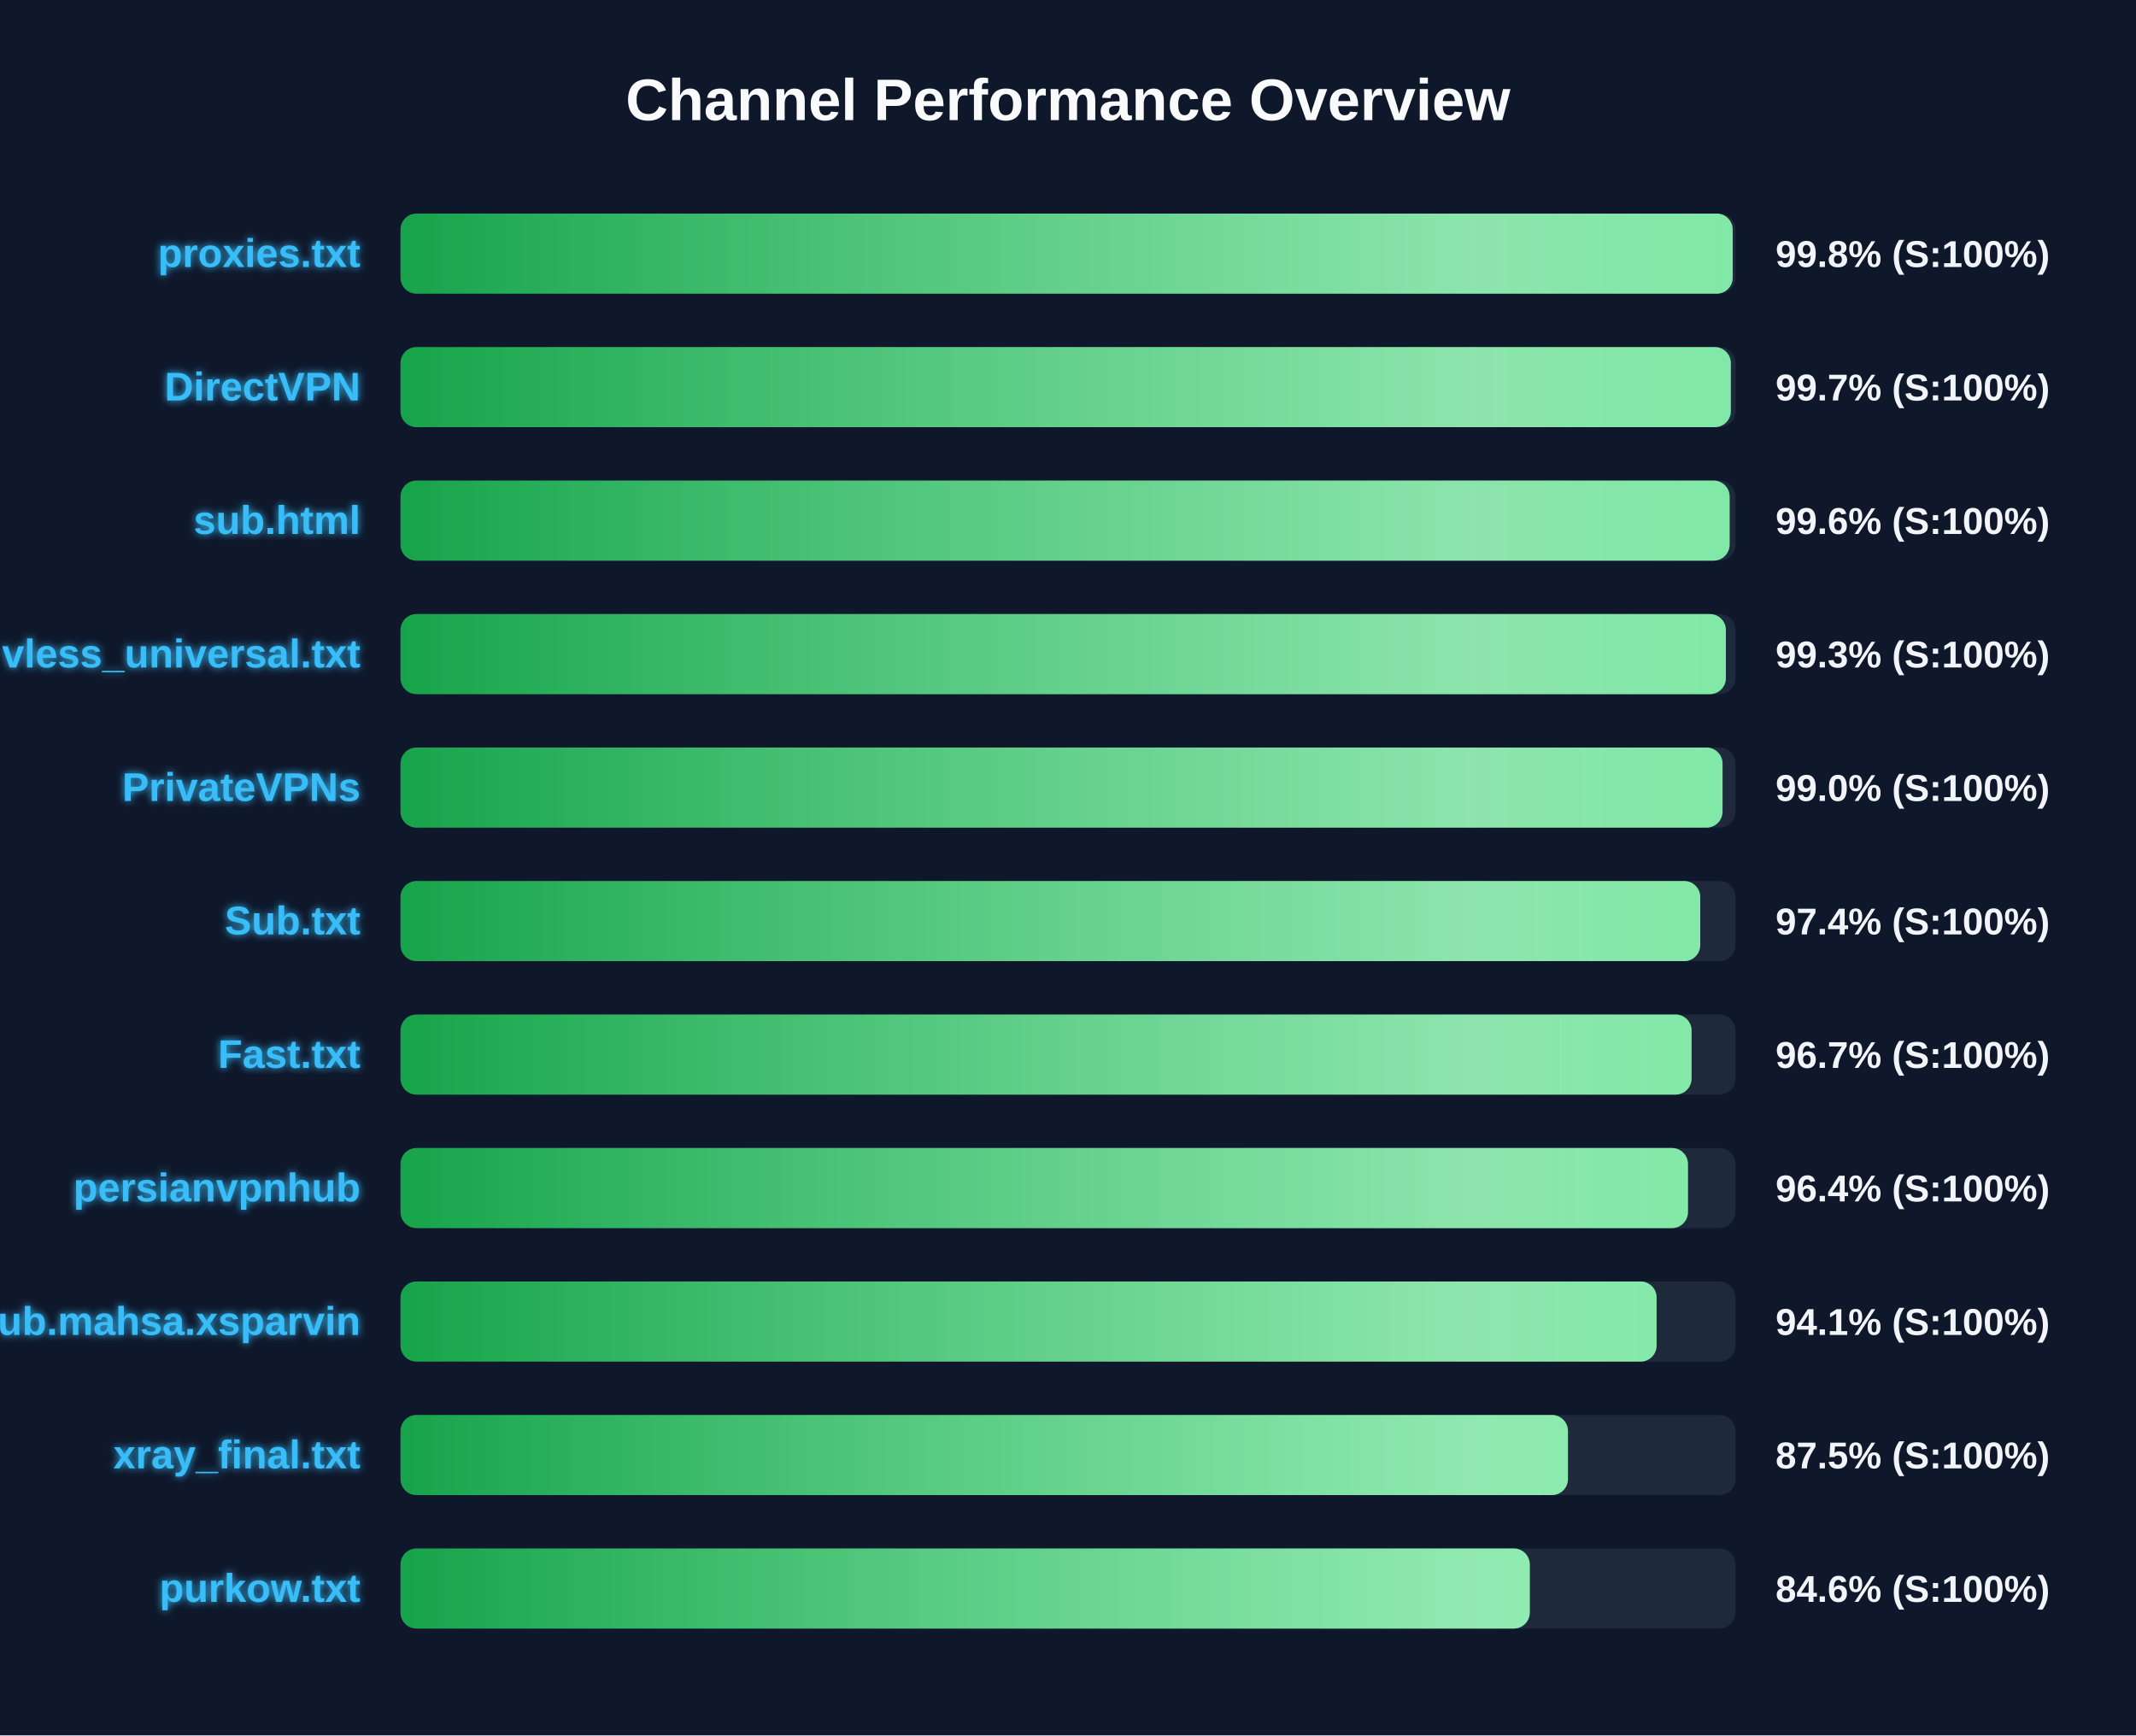
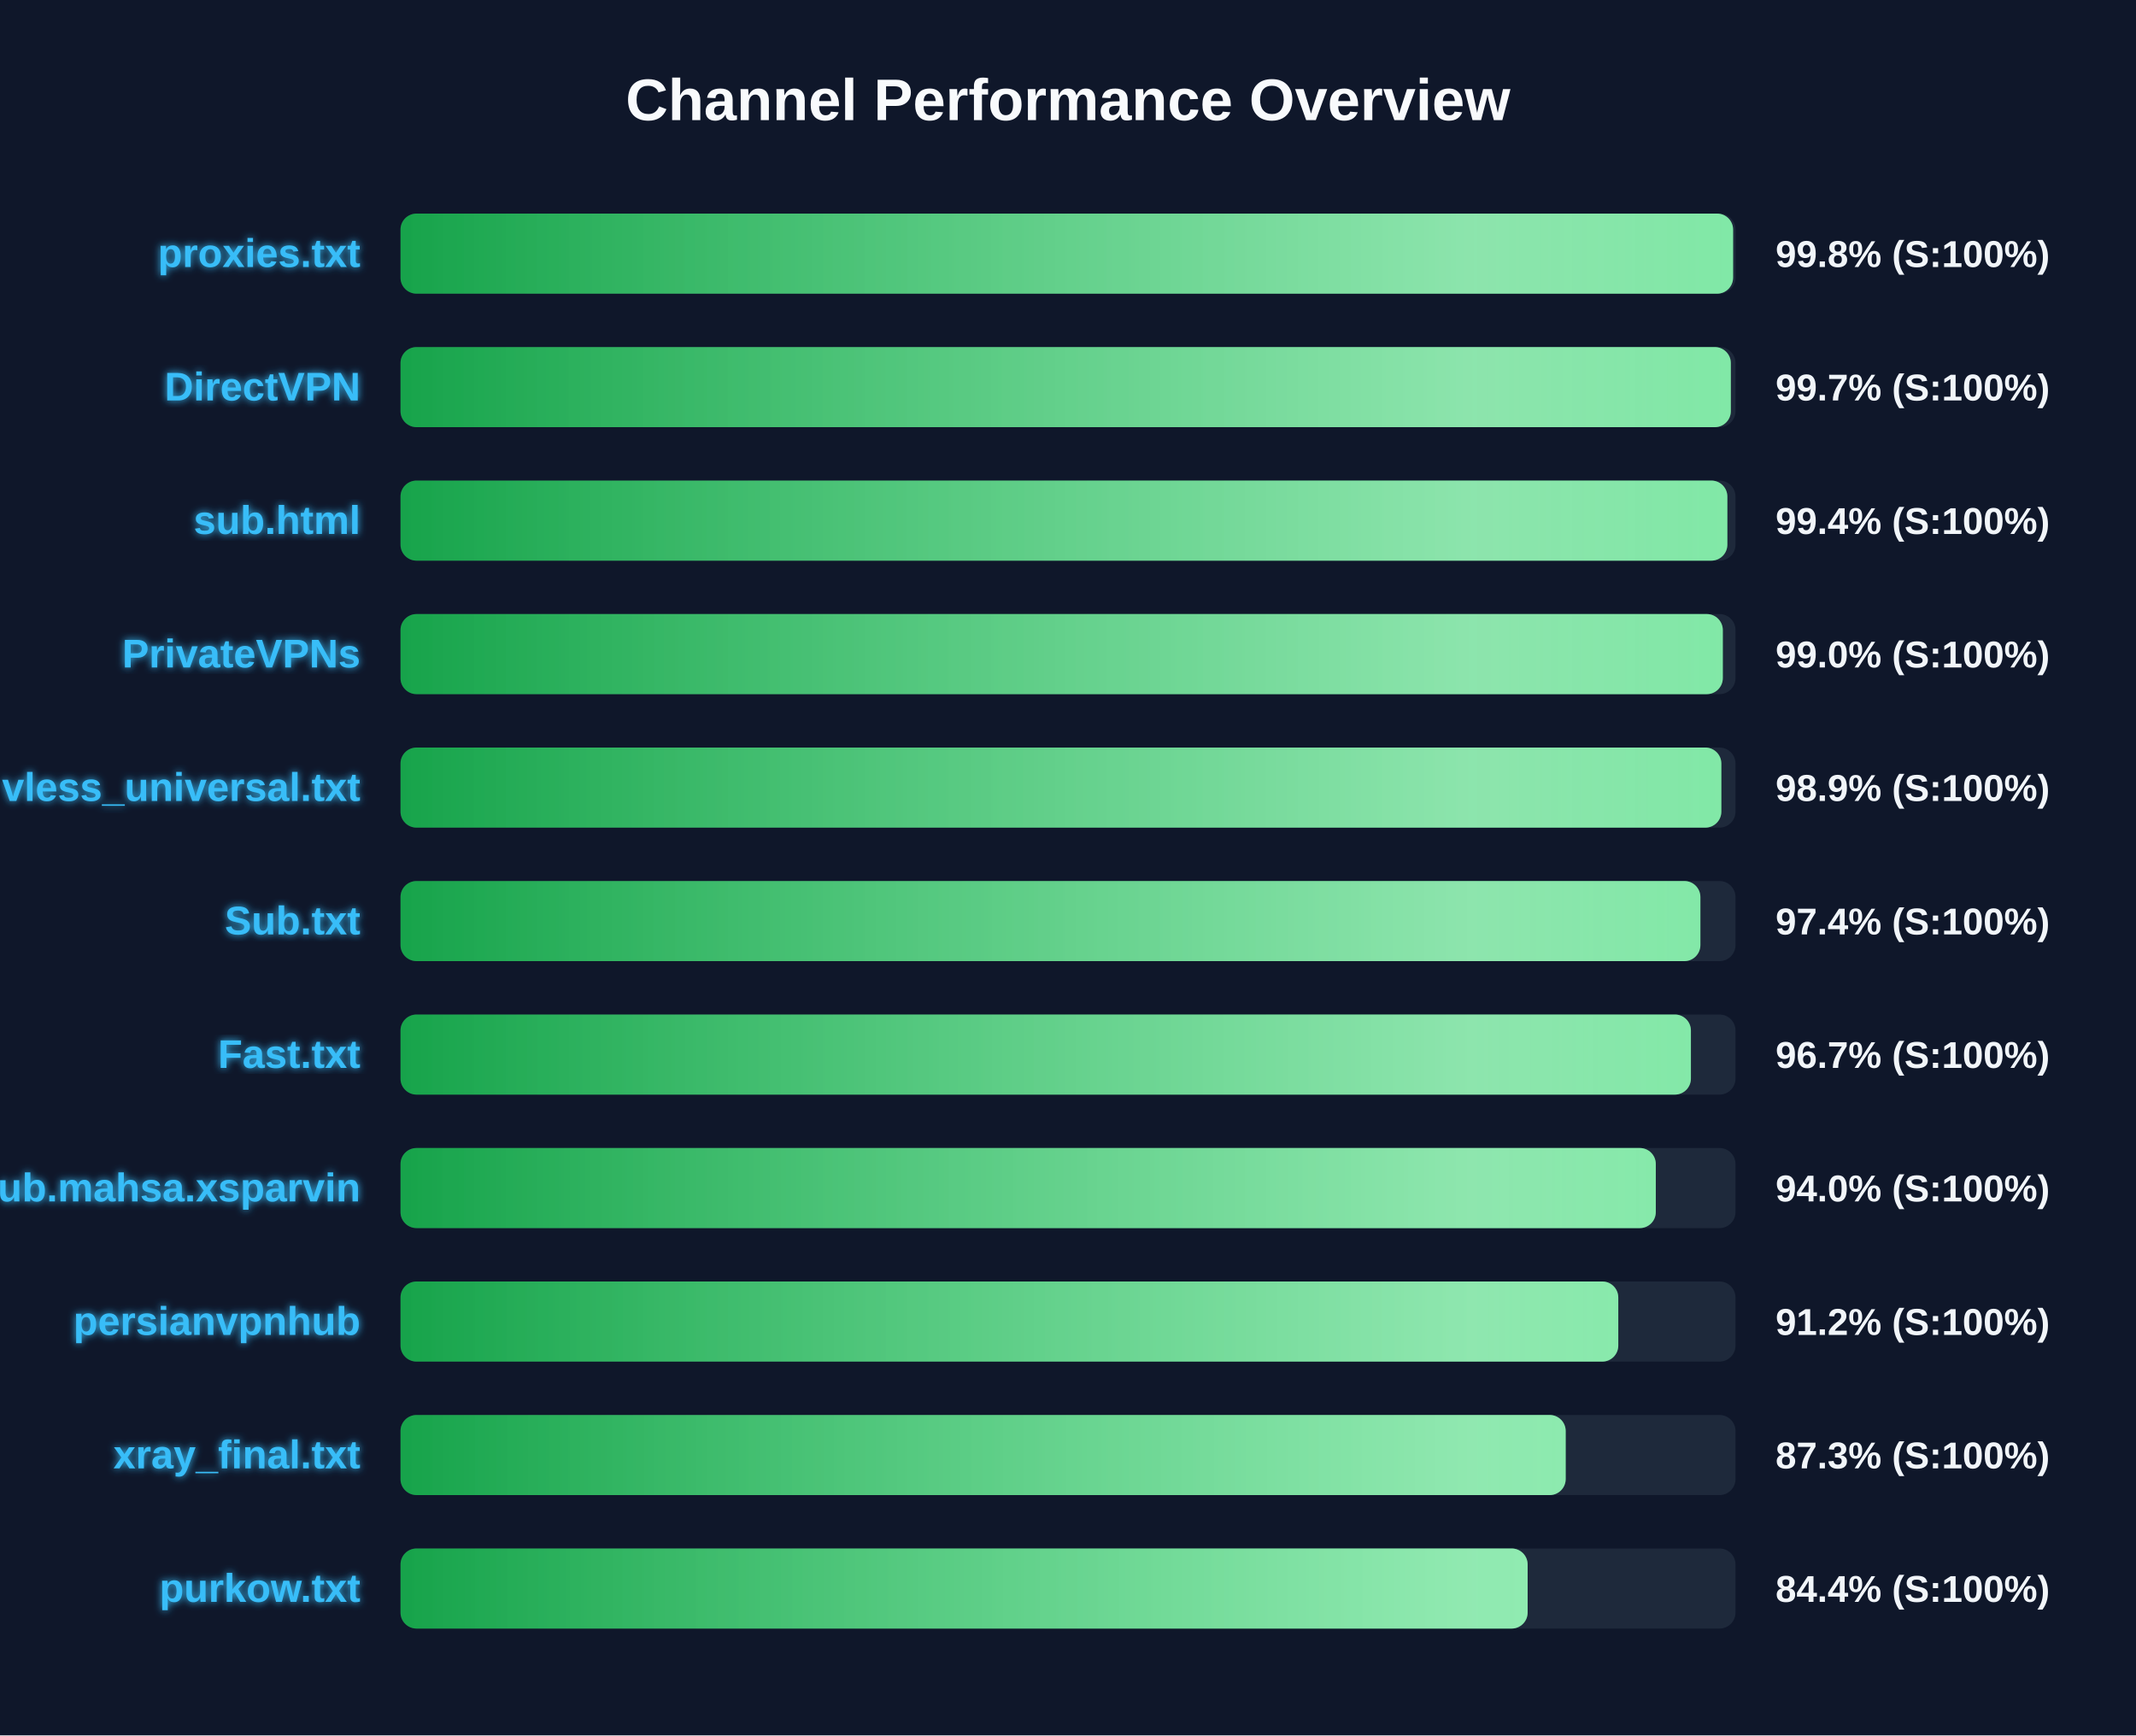
<svg xmlns="http://www.w3.org/2000/svg" width="800" height="650" version="1.1">
  <defs>
    <linearGradient id="grad-green" x1="0%" y1="0%" x2="100%" y2="0%">
      <stop offset="0%" stop-color="#16a34a" />
      <stop offset="100%" stop-color="#4ade80" />
    </linearGradient>
    <linearGradient id="grad-yellow" x1="0%" y1="0%" x2="100%" y2="0%">
      <stop offset="0%" stop-color="#ca8a04" />
      <stop offset="100%" stop-color="#fde047" />
    </linearGradient>
    <linearGradient id="grad-red" x1="0%" y1="0%" x2="100%" y2="0%">
      <stop offset="0%" stop-color="#dc2626" />
      <stop offset="100%" stop-color="#f87171" />
    </linearGradient>
    <linearGradient id="shimmer" x1="0%" y1="0%" x2="100%" y2="0%">
      <stop offset="0%" stop-color="rgba(255,255,255,0)" />
      <stop offset="50%" stop-color="rgba(255,255,255,0.4)" />
      <stop offset="100%" stop-color="rgba(255,255,255,0)" />
    </linearGradient>
    <filter id="glow" x="-20%" y="-20%" width="140%" height="140%">
      <feGaussianBlur stdDeviation="1.5" result="blur" />
      <feComposite in="SourceGraphic" in2="blur" operator="over" />
    </filter>
  </defs>
  <style>
        .bg-rect { fill: #0f172a; }
        .title { font: bold 22px 'Segoe UI', Arial, sans-serif; fill: #f8fafc; }
        .row { font: bold 15px 'Segoe UI', Arial, sans-serif; fill: #38bdf8; filter: url(#glow); }
        .score { font: bold 14px 'Segoe UI', Arial, sans-serif; fill: #f1f5f9; }
        @keyframes shimmer-anim {
            0% { transform: translateX(-100%); }
            100% { transform: translateX(200%); }
        }
        .shimmer-rect {
            animation: shimmer-anim 2.5s infinite linear;
        }
    </style>
  <rect width="100%" height="100%" class="bg-rect" />
  <text x="400" y="45" text-anchor="middle" class="title">Channel Performance Overview</text>
  <rect x="150" y="80" width="500" height="30" fill="#1e293b" rx="6" />
  <clipPath id="clip-0">
-     <rect x="150" y="80" width="498.95" height="30" rx="6" />
+     <rect x="150" y="80" width="499.1" height="30" rx="6" />
  </clipPath>
-   <rect x="150" y="80" width="498.95" height="30" fill="url(#grad-green)" rx="6" />
+   <rect x="150" y="80" width="499.1" height="30" fill="url(#grad-green)" rx="6" />
  <g clip-path="url(#clip-0)">
    <rect x="150" y="80" width="100%" height="30" fill="url(#shimmer)" class="shimmer-rect" />
  </g>
  <text x="135" y="100" text-anchor="end" class="row">proxies.txt</text>
  <text x="665" y="100" text-anchor="start" class="score">99.8% (S:100%)</text>
  <rect x="150" y="130" width="500" height="30" fill="#1e293b" rx="6" />
  <clipPath id="clip-1">
    <rect x="150" y="130" width="498.25" height="30" rx="6" />
  </clipPath>
  <rect x="150" y="130" width="498.25" height="30" fill="url(#grad-green)" rx="6" />
  <g clip-path="url(#clip-1)">
    <rect x="150" y="130" width="100%" height="30" fill="url(#shimmer)" class="shimmer-rect" />
  </g>
  <text x="135" y="150" text-anchor="end" class="row">DirectVPN</text>
  <text x="665" y="150" text-anchor="start" class="score">99.7% (S:100%)</text>
  <rect x="150" y="180" width="500" height="30" fill="#1e293b" rx="6" />
  <clipPath id="clip-2">
-     <rect x="150" y="180" width="497.8" height="30" rx="6" />
+     <rect x="150" y="180" width="496.95" height="30" rx="6" />
  </clipPath>
-   <rect x="150" y="180" width="497.8" height="30" fill="url(#grad-green)" rx="6" />
+   <rect x="150" y="180" width="496.95" height="30" fill="url(#grad-green)" rx="6" />
  <g clip-path="url(#clip-2)">
    <rect x="150" y="180" width="100%" height="30" fill="url(#shimmer)" class="shimmer-rect" />
  </g>
  <text x="135" y="200" text-anchor="end" class="row">sub.html</text>
-   <text x="665" y="200" text-anchor="start" class="score">99.6% (S:100%)</text>
+   <text x="665" y="200" text-anchor="start" class="score">99.4% (S:100%)</text>
  <rect x="150" y="230" width="500" height="30" fill="#1e293b" rx="6" />
  <clipPath id="clip-3">
-     <rect x="150" y="230" width="496.4" height="30" rx="6" />
+     <rect x="150" y="230" width="495.25" height="30" rx="6" />
  </clipPath>
-   <rect x="150" y="230" width="496.4" height="30" fill="url(#grad-green)" rx="6" />
+   <rect x="150" y="230" width="495.25" height="30" fill="url(#grad-green)" rx="6" />
  <g clip-path="url(#clip-3)">
    <rect x="150" y="230" width="100%" height="30" fill="url(#shimmer)" class="shimmer-rect" />
  </g>
-   <text x="135" y="250" text-anchor="end" class="row">vless_universal.txt</text>
-   <text x="665" y="250" text-anchor="start" class="score">99.3% (S:100%)</text>
+   <text x="135" y="250" text-anchor="end" class="row">PrivateVPNs</text>
+   <text x="665" y="250" text-anchor="start" class="score">99.0% (S:100%)</text>
  <rect x="150" y="280" width="500" height="30" fill="#1e293b" rx="6" />
  <clipPath id="clip-4">
-     <rect x="150" y="280" width="495.15" height="30" rx="6" />
+     <rect x="150" y="280" width="494.7" height="30" rx="6" />
  </clipPath>
-   <rect x="150" y="280" width="495.15" height="30" fill="url(#grad-green)" rx="6" />
+   <rect x="150" y="280" width="494.7" height="30" fill="url(#grad-green)" rx="6" />
  <g clip-path="url(#clip-4)">
    <rect x="150" y="280" width="100%" height="30" fill="url(#shimmer)" class="shimmer-rect" />
  </g>
-   <text x="135" y="300" text-anchor="end" class="row">PrivateVPNs</text>
-   <text x="665" y="300" text-anchor="start" class="score">99.0% (S:100%)</text>
+   <text x="135" y="300" text-anchor="end" class="row">vless_universal.txt</text>
+   <text x="665" y="300" text-anchor="start" class="score">98.9% (S:100%)</text>
  <rect x="150" y="330" width="500" height="30" fill="#1e293b" rx="6" />
  <clipPath id="clip-5">
-     <rect x="150" y="330" width="486.8" height="30" rx="6" />
+     <rect x="150" y="330" width="486.85" height="30" rx="6" />
  </clipPath>
-   <rect x="150" y="330" width="486.8" height="30" fill="url(#grad-green)" rx="6" />
+   <rect x="150" y="330" width="486.85" height="30" fill="url(#grad-green)" rx="6" />
  <g clip-path="url(#clip-5)">
    <rect x="150" y="330" width="100%" height="30" fill="url(#shimmer)" class="shimmer-rect" />
  </g>
  <text x="135" y="350" text-anchor="end" class="row">Sub.txt</text>
  <text x="665" y="350" text-anchor="start" class="score">97.4% (S:100%)</text>
  <rect x="150" y="380" width="500" height="30" fill="#1e293b" rx="6" />
  <clipPath id="clip-6">
-     <rect x="150" y="380" width="483.55" height="30" rx="6" />
+     <rect x="150" y="380" width="483.3" height="30" rx="6" />
  </clipPath>
-   <rect x="150" y="380" width="483.55" height="30" fill="url(#grad-green)" rx="6" />
+   <rect x="150" y="380" width="483.3" height="30" fill="url(#grad-green)" rx="6" />
  <g clip-path="url(#clip-6)">
    <rect x="150" y="380" width="100%" height="30" fill="url(#shimmer)" class="shimmer-rect" />
  </g>
  <text x="135" y="400" text-anchor="end" class="row">Fast.txt</text>
  <text x="665" y="400" text-anchor="start" class="score">96.7% (S:100%)</text>
  <rect x="150" y="430" width="500" height="30" fill="#1e293b" rx="6" />
  <clipPath id="clip-7">
-     <rect x="150" y="430" width="482.2" height="30" rx="6" />
+     <rect x="150" y="430" width="470.15" height="30" rx="6" />
  </clipPath>
-   <rect x="150" y="430" width="482.2" height="30" fill="url(#grad-green)" rx="6" />
+   <rect x="150" y="430" width="470.15" height="30" fill="url(#grad-green)" rx="6" />
  <g clip-path="url(#clip-7)">
    <rect x="150" y="430" width="100%" height="30" fill="url(#shimmer)" class="shimmer-rect" />
  </g>
-   <text x="135" y="450" text-anchor="end" class="row">persianvpnhub</text>
-   <text x="665" y="450" text-anchor="start" class="score">96.4% (S:100%)</text>
+   <text x="135" y="450" text-anchor="end" class="row">Sub.mahsa.xsparvin</text>
+   <text x="665" y="450" text-anchor="start" class="score">94.0% (S:100%)</text>
  <rect x="150" y="480" width="500" height="30" fill="#1e293b" rx="6" />
  <clipPath id="clip-8">
-     <rect x="150" y="480" width="470.45" height="30" rx="6" />
+     <rect x="150" y="480" width="456.1" height="30" rx="6" />
  </clipPath>
-   <rect x="150" y="480" width="470.45" height="30" fill="url(#grad-green)" rx="6" />
+   <rect x="150" y="480" width="456.1" height="30" fill="url(#grad-green)" rx="6" />
  <g clip-path="url(#clip-8)">
    <rect x="150" y="480" width="100%" height="30" fill="url(#shimmer)" class="shimmer-rect" />
  </g>
-   <text x="135" y="500" text-anchor="end" class="row">Sub.mahsa.xsparvin</text>
-   <text x="665" y="500" text-anchor="start" class="score">94.1% (S:100%)</text>
+   <text x="135" y="500" text-anchor="end" class="row">persianvpnhub</text>
+   <text x="665" y="500" text-anchor="start" class="score">91.2% (S:100%)</text>
  <rect x="150" y="530" width="500" height="30" fill="#1e293b" rx="6" />
  <clipPath id="clip-9">
-     <rect x="150" y="530" width="437.25" height="30" rx="6" />
+     <rect x="150" y="530" width="436.4" height="30" rx="6" />
  </clipPath>
-   <rect x="150" y="530" width="437.25" height="30" fill="url(#grad-green)" rx="6" />
+   <rect x="150" y="530" width="436.4" height="30" fill="url(#grad-green)" rx="6" />
  <g clip-path="url(#clip-9)">
    <rect x="150" y="530" width="100%" height="30" fill="url(#shimmer)" class="shimmer-rect" />
  </g>
  <text x="135" y="550" text-anchor="end" class="row">xray_final.txt</text>
-   <text x="665" y="550" text-anchor="start" class="score">87.5% (S:100%)</text>
+   <text x="665" y="550" text-anchor="start" class="score">87.3% (S:100%)</text>
  <rect x="150" y="580" width="500" height="30" fill="#1e293b" rx="6" />
  <clipPath id="clip-10">
-     <rect x="150" y="580" width="422.95" height="30" rx="6" />
+     <rect x="150" y="580" width="422.15" height="30" rx="6" />
  </clipPath>
-   <rect x="150" y="580" width="422.95" height="30" fill="url(#grad-green)" rx="6" />
+   <rect x="150" y="580" width="422.15" height="30" fill="url(#grad-green)" rx="6" />
  <g clip-path="url(#clip-10)">
    <rect x="150" y="580" width="100%" height="30" fill="url(#shimmer)" class="shimmer-rect" />
  </g>
  <text x="135" y="600" text-anchor="end" class="row">purkow.txt</text>
-   <text x="665" y="600" text-anchor="start" class="score">84.6% (S:100%)</text>
+   <text x="665" y="600" text-anchor="start" class="score">84.4% (S:100%)</text>
</svg>
